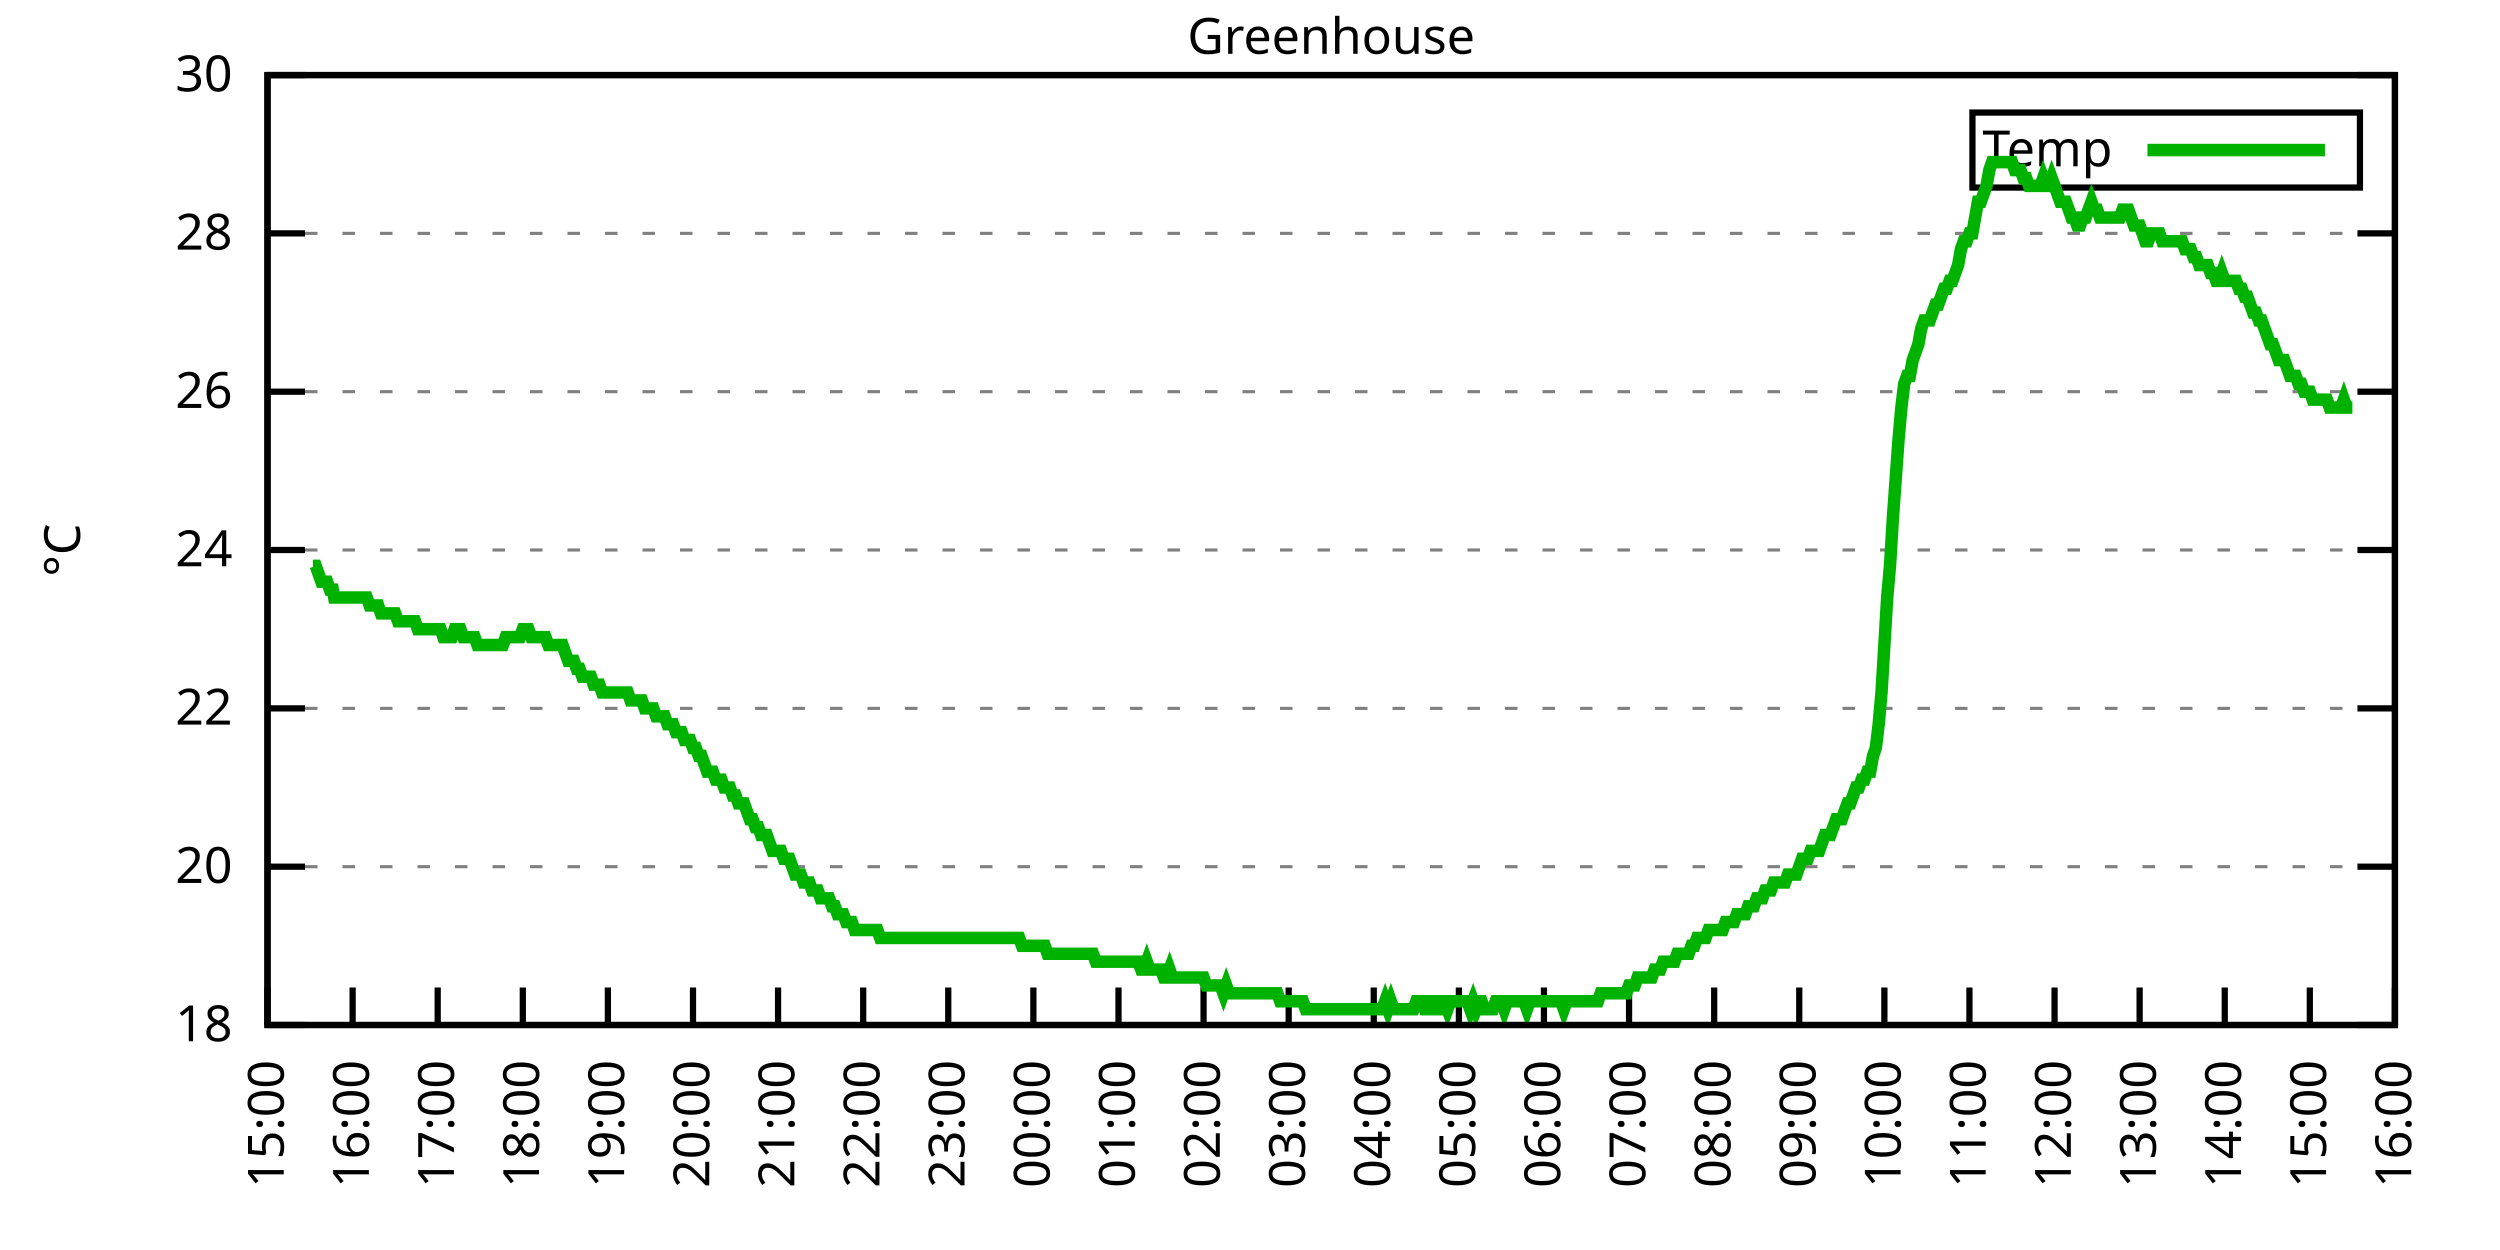
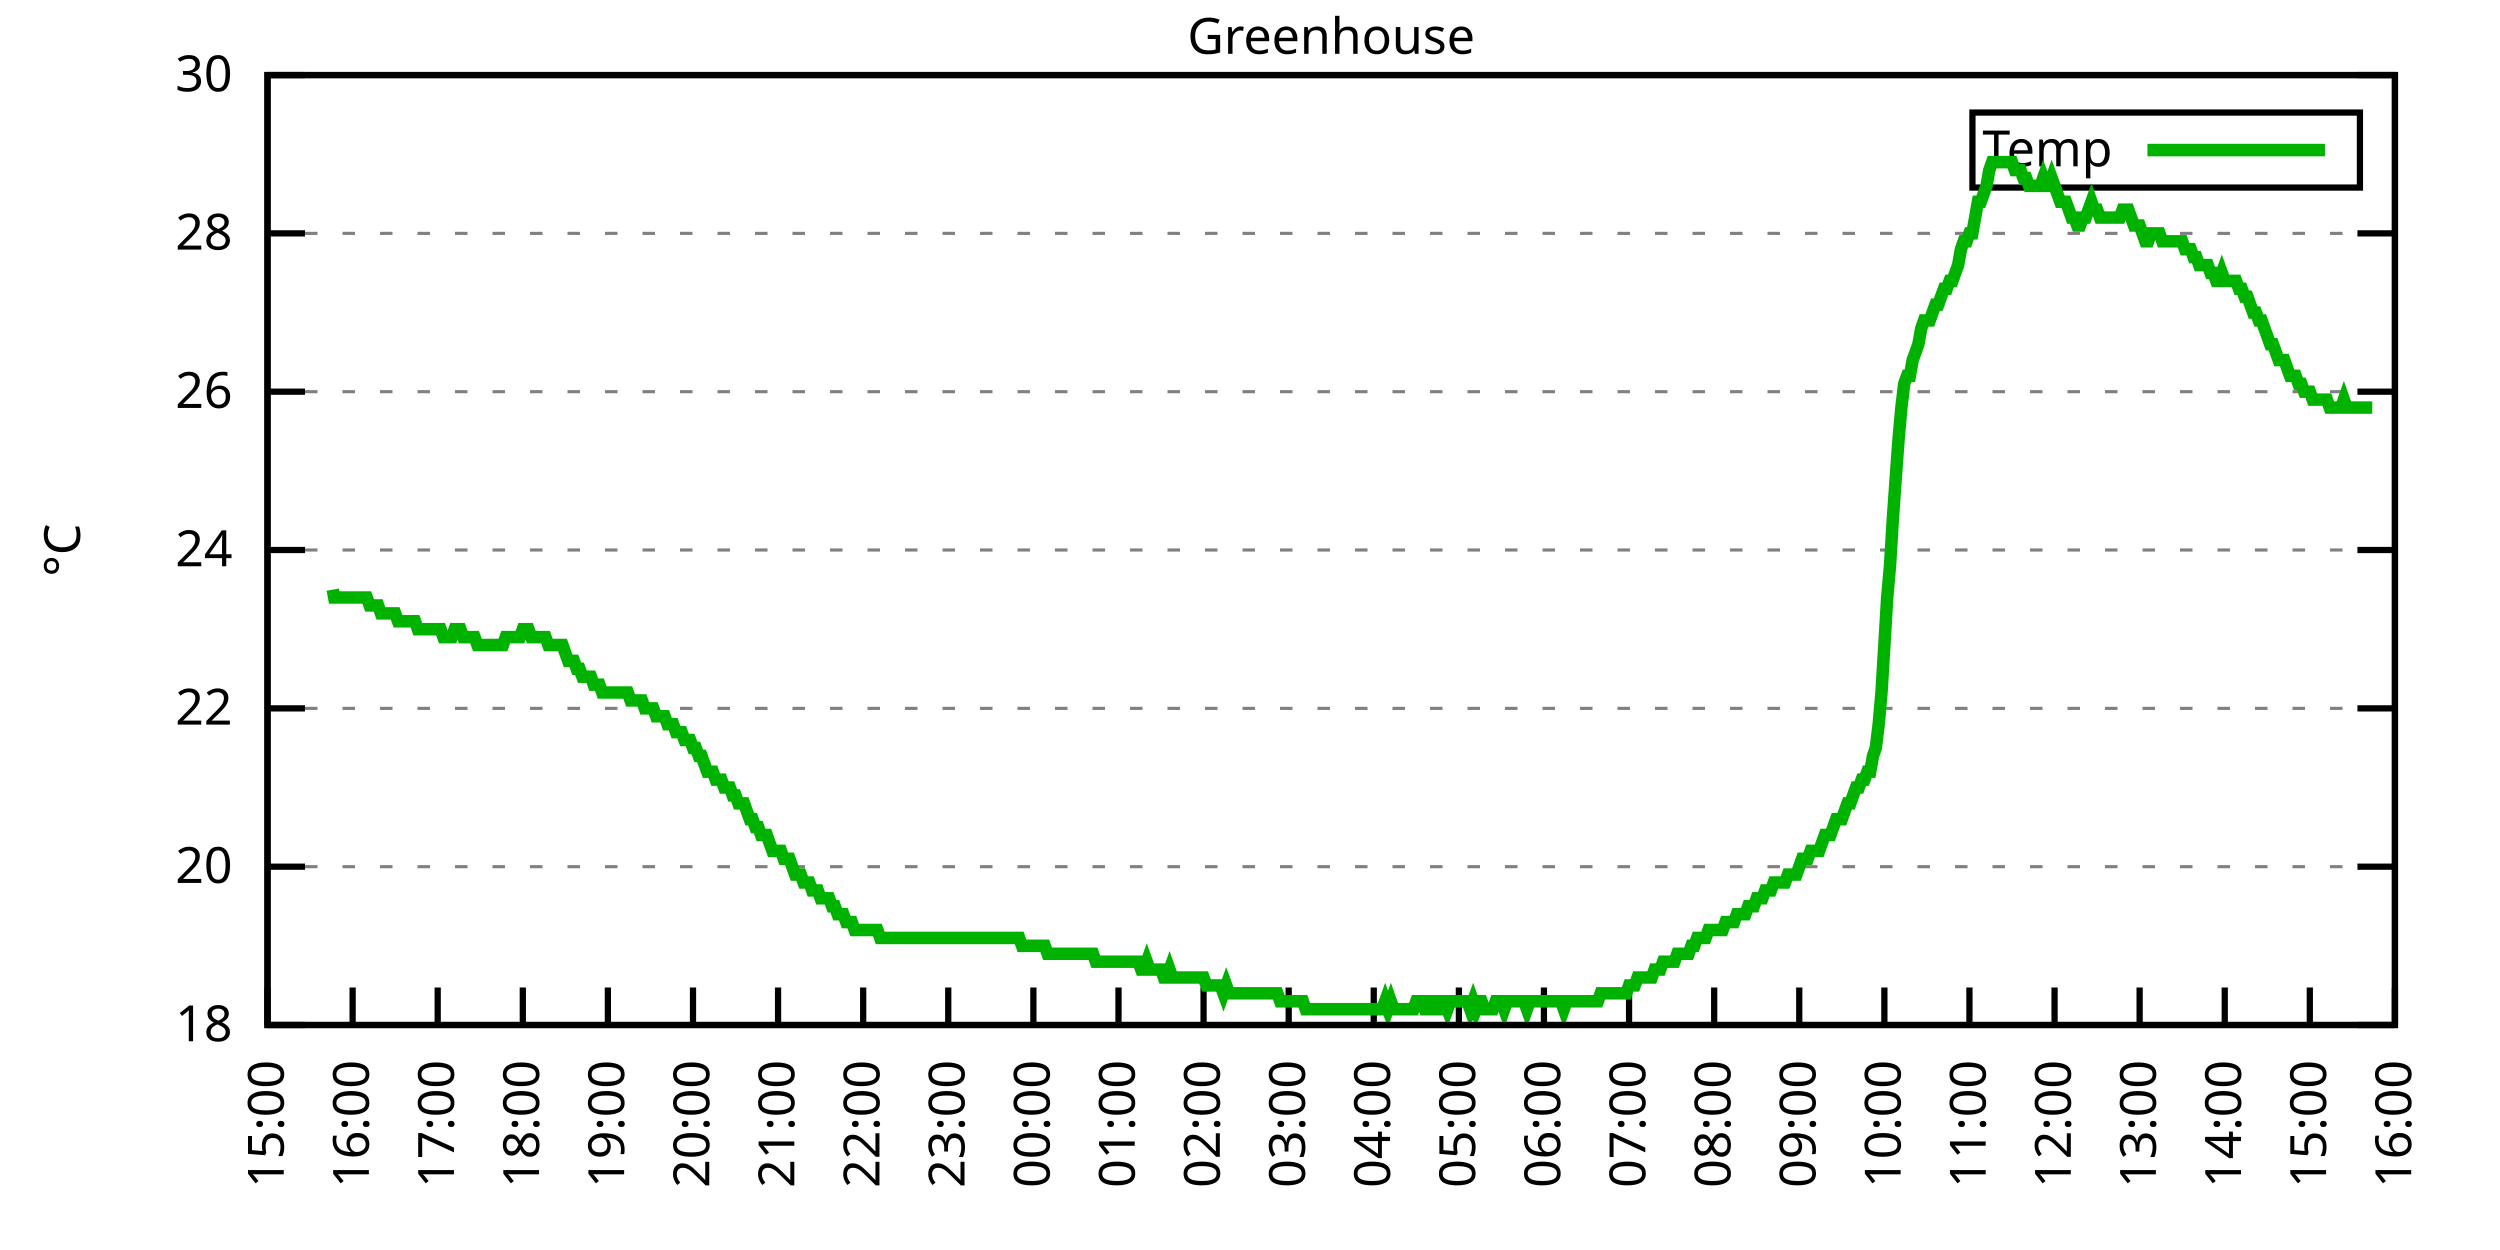
<svg xmlns="http://www.w3.org/2000/svg" xmlns:xlink="http://www.w3.org/1999/xlink" width="400" height="200" viewBox="0 0 400 200">
  <g id="gnuplot_canvas">
    <rect x="0" y="0" width="400" height="200" fill="none" />
    <defs>
      <circle id="gpDot" r="0.5" stroke-width="0.5" stroke="currentColor" />
      <path id="gpPt0" stroke-width="0.333" stroke="currentColor" d="M-1,0 h2 M0,-1 v2" />
      <path id="gpPt1" stroke-width="0.333" stroke="currentColor" d="M-1,-1 L1,1 M1,-1 L-1,1" />
      <path id="gpPt2" stroke-width="0.333" stroke="currentColor" d="M-1,0 L1,0 M0,-1 L0,1 M-1,-1 L1,1 M-1,1 L1,-1" />
      <rect id="gpPt3" stroke-width="0.333" stroke="currentColor" x="-1" y="-1" width="2" height="2" />
      <rect id="gpPt4" stroke-width="0.333" stroke="currentColor" fill="currentColor" x="-1" y="-1" width="2" height="2" />
      <circle id="gpPt5" stroke-width="0.333" stroke="currentColor" cx="0" cy="0" r="1" />
      <use xlink:href="#gpPt5" id="gpPt6" fill="currentColor" stroke="none" />
      <path id="gpPt7" stroke-width="0.333" stroke="currentColor" d="M0,-1.33 L-1.33,0.67 L1.33,0.67 z" />
      <use xlink:href="#gpPt7" id="gpPt8" fill="currentColor" stroke="none" />
      <use xlink:href="#gpPt7" id="gpPt9" stroke="currentColor" transform="rotate(180)" />
      <use xlink:href="#gpPt9" id="gpPt10" fill="currentColor" stroke="none" />
      <use xlink:href="#gpPt3" id="gpPt11" stroke="currentColor" transform="rotate(45)" />
      <use xlink:href="#gpPt11" id="gpPt12" fill="currentColor" stroke="none" />
      <path id="gpPt13" stroke-width="0.333" stroke="currentColor" d="M0,1.330 L1.265,0.411 L0.782,-1.067 L-0.782,-1.076 L-1.265,0.411 z" />
      <use xlink:href="#gpPt13" id="gpPt14" fill="currentColor" stroke="none" />
      <filter id="textbox" filterUnits="objectBoundingBox" x="0" y="0" height="1" width="1">
        <feFlood flood-color="white" flood-opacity="1" result="bgnd" />
        <feComposite in="SourceGraphic" in2="bgnd" operator="atop" />
      </filter>
      <filter id="greybox" filterUnits="objectBoundingBox" x="0" y="0" height="1" width="1">
        <feFlood flood-color="lightgrey" flood-opacity="1" result="grey" />
        <feComposite in="SourceGraphic" in2="grey" operator="atop" />
      </filter>
    </defs>
    <g fill="none" color="white" stroke="currentColor" stroke-width="1.00" stroke-linecap="butt" stroke-linejoin="miter">
</g>
    <g fill="none" color="black" stroke="currentColor" stroke-width="1.00" stroke-linecap="butt" stroke-linejoin="miter">
      <g stroke="none" shape-rendering="crispEdges">
        <polygon fill="rgb(255, 255, 255)" points="42.80,164.00 383.18,164.00 383.18,12.02 42.80,12.02 " />
      </g>
    </g>
    <g fill="none" color="black" stroke="currentColor" stroke-width="1.00" stroke-linecap="butt" stroke-linejoin="miter">
</g>
    <g fill="none" color="black" stroke="black" stroke-width="0.50" stroke-linecap="butt" stroke-linejoin="miter">
</g>
    <g fill="none" color="gray" stroke="currentColor" stroke-width="0.50" stroke-linecap="butt" stroke-linejoin="miter">
      <path stroke="gray" stroke-dasharray="2,4" class="gridline" d="M42.80,164.00 L383.19,164.00  " />
    </g>
    <g fill="none" color="gray" stroke="gray" stroke-width="1.00" stroke-linecap="butt" stroke-linejoin="miter">
</g>
    <g fill="none" color="black" stroke="currentColor" stroke-width="1.00" stroke-linecap="butt" stroke-linejoin="miter">
      <path stroke="black" d="M42.80,164.00 L48.80,164.00 M383.19,164.00 L377.19,164.00  " />
      <g transform="translate(37.20,166.60)" stroke="none" fill="black" font-family="Sans" font-size="8.00" text-anchor="end">
        <text>
          <tspan font-family="Sans"> 18</tspan>
        </text>
      </g>
    </g>
    <g fill="none" color="black" stroke="currentColor" stroke-width="1.00" stroke-linecap="butt" stroke-linejoin="miter">
</g>
    <g fill="none" color="black" stroke="black" stroke-width="0.50" stroke-linecap="butt" stroke-linejoin="miter">
</g>
    <g fill="none" color="gray" stroke="currentColor" stroke-width="0.50" stroke-linecap="butt" stroke-linejoin="miter">
      <path stroke="gray" stroke-dasharray="2,4" class="gridline" d="M42.80,138.67 L383.19,138.67  " />
    </g>
    <g fill="none" color="gray" stroke="gray" stroke-width="1.00" stroke-linecap="butt" stroke-linejoin="miter">
</g>
    <g fill="none" color="black" stroke="currentColor" stroke-width="1.00" stroke-linecap="butt" stroke-linejoin="miter">
      <path stroke="black" d="M42.80,138.67 L48.80,138.67 M383.19,138.67 L377.19,138.67  " />
      <g transform="translate(37.20,141.27)" stroke="none" fill="black" font-family="Sans" font-size="8.00" text-anchor="end">
        <text>
          <tspan font-family="Sans"> 20</tspan>
        </text>
      </g>
    </g>
    <g fill="none" color="black" stroke="currentColor" stroke-width="1.00" stroke-linecap="butt" stroke-linejoin="miter">
</g>
    <g fill="none" color="black" stroke="black" stroke-width="0.50" stroke-linecap="butt" stroke-linejoin="miter">
</g>
    <g fill="none" color="gray" stroke="currentColor" stroke-width="0.50" stroke-linecap="butt" stroke-linejoin="miter">
      <path stroke="gray" stroke-dasharray="2,4" class="gridline" d="M42.80,113.34 L383.19,113.34  " />
    </g>
    <g fill="none" color="gray" stroke="gray" stroke-width="1.00" stroke-linecap="butt" stroke-linejoin="miter">
</g>
    <g fill="none" color="black" stroke="currentColor" stroke-width="1.00" stroke-linecap="butt" stroke-linejoin="miter">
      <path stroke="black" d="M42.80,113.34 L48.80,113.34 M383.19,113.34 L377.19,113.34  " />
      <g transform="translate(37.20,115.94)" stroke="none" fill="black" font-family="Sans" font-size="8.00" text-anchor="end">
        <text>
          <tspan font-family="Sans"> 22</tspan>
        </text>
      </g>
    </g>
    <g fill="none" color="black" stroke="currentColor" stroke-width="1.00" stroke-linecap="butt" stroke-linejoin="miter">
</g>
    <g fill="none" color="black" stroke="black" stroke-width="0.50" stroke-linecap="butt" stroke-linejoin="miter">
</g>
    <g fill="none" color="gray" stroke="currentColor" stroke-width="0.50" stroke-linecap="butt" stroke-linejoin="miter">
      <path stroke="gray" stroke-dasharray="2,4" class="gridline" d="M42.80,88.00 L383.19,88.00  " />
    </g>
    <g fill="none" color="gray" stroke="gray" stroke-width="1.00" stroke-linecap="butt" stroke-linejoin="miter">
</g>
    <g fill="none" color="black" stroke="currentColor" stroke-width="1.00" stroke-linecap="butt" stroke-linejoin="miter">
      <path stroke="black" d="M42.80,88.00 L48.80,88.00 M383.19,88.00 L377.19,88.00  " />
      <g transform="translate(37.20,90.60)" stroke="none" fill="black" font-family="Sans" font-size="8.00" text-anchor="end">
        <text>
          <tspan font-family="Sans"> 24</tspan>
        </text>
      </g>
    </g>
    <g fill="none" color="black" stroke="currentColor" stroke-width="1.00" stroke-linecap="butt" stroke-linejoin="miter">
</g>
    <g fill="none" color="black" stroke="black" stroke-width="0.50" stroke-linecap="butt" stroke-linejoin="miter">
</g>
    <g fill="none" color="gray" stroke="currentColor" stroke-width="0.50" stroke-linecap="butt" stroke-linejoin="miter">
      <path stroke="gray" stroke-dasharray="2,4" class="gridline" d="M42.80,62.67 L383.19,62.67  " />
    </g>
    <g fill="none" color="gray" stroke="gray" stroke-width="1.00" stroke-linecap="butt" stroke-linejoin="miter">
</g>
    <g fill="none" color="black" stroke="currentColor" stroke-width="1.00" stroke-linecap="butt" stroke-linejoin="miter">
      <path stroke="black" d="M42.80,62.67 L48.80,62.67 M383.19,62.67 L377.19,62.67  " />
      <g transform="translate(37.20,65.27)" stroke="none" fill="black" font-family="Sans" font-size="8.00" text-anchor="end">
        <text>
          <tspan font-family="Sans"> 26</tspan>
        </text>
      </g>
    </g>
    <g fill="none" color="black" stroke="currentColor" stroke-width="1.00" stroke-linecap="butt" stroke-linejoin="miter">
</g>
    <g fill="none" color="black" stroke="black" stroke-width="0.50" stroke-linecap="butt" stroke-linejoin="miter">
</g>
    <g fill="none" color="gray" stroke="currentColor" stroke-width="0.50" stroke-linecap="butt" stroke-linejoin="miter">
      <path stroke="gray" stroke-dasharray="2,4" class="gridline" d="M42.80,37.34 L383.19,37.34  " />
    </g>
    <g fill="none" color="gray" stroke="gray" stroke-width="1.00" stroke-linecap="butt" stroke-linejoin="miter">
</g>
    <g fill="none" color="black" stroke="currentColor" stroke-width="1.00" stroke-linecap="butt" stroke-linejoin="miter">
      <path stroke="black" d="M42.80,37.34 L48.80,37.34 M383.19,37.34 L377.19,37.34  " />
      <g transform="translate(37.20,39.94)" stroke="none" fill="black" font-family="Sans" font-size="8.00" text-anchor="end">
        <text>
          <tspan font-family="Sans"> 28</tspan>
        </text>
      </g>
    </g>
    <g fill="none" color="black" stroke="currentColor" stroke-width="1.00" stroke-linecap="butt" stroke-linejoin="miter">
</g>
    <g fill="none" color="black" stroke="black" stroke-width="0.50" stroke-linecap="butt" stroke-linejoin="miter">
</g>
    <g fill="none" color="gray" stroke="currentColor" stroke-width="0.50" stroke-linecap="butt" stroke-linejoin="miter">
      <path stroke="gray" stroke-dasharray="2,4" class="gridline" d="M42.80,12.01 L383.19,12.01  " />
    </g>
    <g fill="none" color="gray" stroke="gray" stroke-width="1.00" stroke-linecap="butt" stroke-linejoin="miter">
</g>
    <g fill="none" color="black" stroke="currentColor" stroke-width="1.00" stroke-linecap="butt" stroke-linejoin="miter">
      <path stroke="black" d="M42.80,12.01 L48.80,12.01 M383.19,12.01 L377.19,12.01  " />
      <g transform="translate(37.20,14.61)" stroke="none" fill="black" font-family="Sans" font-size="8.00" text-anchor="end">
        <text>
          <tspan font-family="Sans"> 30</tspan>
        </text>
      </g>
    </g>
    <g fill="none" color="black" stroke="currentColor" stroke-width="1.00" stroke-linecap="butt" stroke-linejoin="miter">
      <path stroke="black" d="M42.80,164.00 L42.80,158.00  " />
      <g transform="translate(45.40,169.60) rotate(270.00)" stroke="none" fill="black" font-family="Sans" font-size="8.00" text-anchor="end">
        <text>
          <tspan font-family="Sans">15:00</tspan>
        </text>
      </g>
    </g>
    <g fill="none" color="black" stroke="currentColor" stroke-width="1.00" stroke-linecap="butt" stroke-linejoin="miter">
      <path stroke="black" d="M56.42,164.00 L56.42,158.00  " />
      <g transform="translate(59.02,169.60) rotate(270.00)" stroke="none" fill="black" font-family="Sans" font-size="8.00" text-anchor="end">
        <text>
          <tspan font-family="Sans">16:00</tspan>
        </text>
      </g>
    </g>
    <g fill="none" color="black" stroke="currentColor" stroke-width="1.00" stroke-linecap="butt" stroke-linejoin="miter">
      <path stroke="black" d="M70.03,164.00 L70.03,158.00  " />
      <g transform="translate(72.63,169.60) rotate(270.00)" stroke="none" fill="black" font-family="Sans" font-size="8.00" text-anchor="end">
        <text>
          <tspan font-family="Sans">17:00</tspan>
        </text>
      </g>
    </g>
    <g fill="none" color="black" stroke="currentColor" stroke-width="1.00" stroke-linecap="butt" stroke-linejoin="miter">
      <path stroke="black" d="M83.65,164.00 L83.65,158.00  " />
      <g transform="translate(86.25,169.60) rotate(270.00)" stroke="none" fill="black" font-family="Sans" font-size="8.00" text-anchor="end">
        <text>
          <tspan font-family="Sans">18:00</tspan>
        </text>
      </g>
    </g>
    <g fill="none" color="black" stroke="currentColor" stroke-width="1.00" stroke-linecap="butt" stroke-linejoin="miter">
      <path stroke="black" d="M97.26,164.00 L97.26,158.00  " />
      <g transform="translate(99.86,169.60) rotate(270.00)" stroke="none" fill="black" font-family="Sans" font-size="8.00" text-anchor="end">
        <text>
          <tspan font-family="Sans">19:00</tspan>
        </text>
      </g>
    </g>
    <g fill="none" color="black" stroke="currentColor" stroke-width="1.00" stroke-linecap="butt" stroke-linejoin="miter">
      <path stroke="black" d="M110.88,164.00 L110.88,158.00  " />
      <g transform="translate(113.48,169.60) rotate(270.00)" stroke="none" fill="black" font-family="Sans" font-size="8.00" text-anchor="end">
        <text>
          <tspan font-family="Sans">20:00</tspan>
        </text>
      </g>
    </g>
    <g fill="none" color="black" stroke="currentColor" stroke-width="1.00" stroke-linecap="butt" stroke-linejoin="miter">
      <path stroke="black" d="M124.49,164.00 L124.49,158.00  " />
      <g transform="translate(127.09,169.60) rotate(270.00)" stroke="none" fill="black" font-family="Sans" font-size="8.00" text-anchor="end">
        <text>
          <tspan font-family="Sans">21:00</tspan>
        </text>
      </g>
    </g>
    <g fill="none" color="black" stroke="currentColor" stroke-width="1.00" stroke-linecap="butt" stroke-linejoin="miter">
      <path stroke="black" d="M138.11,164.00 L138.11,158.00  " />
      <g transform="translate(140.71,169.60) rotate(270.00)" stroke="none" fill="black" font-family="Sans" font-size="8.00" text-anchor="end">
        <text>
          <tspan font-family="Sans">22:00</tspan>
        </text>
      </g>
    </g>
    <g fill="none" color="black" stroke="currentColor" stroke-width="1.00" stroke-linecap="butt" stroke-linejoin="miter">
      <path stroke="black" d="M151.72,164.00 L151.72,158.00  " />
      <g transform="translate(154.32,169.60) rotate(270.00)" stroke="none" fill="black" font-family="Sans" font-size="8.00" text-anchor="end">
        <text>
          <tspan font-family="Sans">23:00</tspan>
        </text>
      </g>
    </g>
    <g fill="none" color="black" stroke="currentColor" stroke-width="1.00" stroke-linecap="butt" stroke-linejoin="miter">
      <path stroke="black" d="M165.34,164.00 L165.34,158.00  " />
      <g transform="translate(167.94,169.60) rotate(270.00)" stroke="none" fill="black" font-family="Sans" font-size="8.00" text-anchor="end">
        <text>
          <tspan font-family="Sans">00:00</tspan>
        </text>
      </g>
    </g>
    <g fill="none" color="black" stroke="currentColor" stroke-width="1.00" stroke-linecap="butt" stroke-linejoin="miter">
      <path stroke="black" d="M178.96,164.00 L178.96,158.00  " />
      <g transform="translate(181.56,169.60) rotate(270.00)" stroke="none" fill="black" font-family="Sans" font-size="8.00" text-anchor="end">
        <text>
          <tspan font-family="Sans">01:00</tspan>
        </text>
      </g>
    </g>
    <g fill="none" color="black" stroke="currentColor" stroke-width="1.00" stroke-linecap="butt" stroke-linejoin="miter">
      <path stroke="black" d="M192.57,164.00 L192.57,158.00  " />
      <g transform="translate(195.17,169.60) rotate(270.00)" stroke="none" fill="black" font-family="Sans" font-size="8.00" text-anchor="end">
        <text>
          <tspan font-family="Sans">02:00</tspan>
        </text>
      </g>
    </g>
    <g fill="none" color="black" stroke="currentColor" stroke-width="1.00" stroke-linecap="butt" stroke-linejoin="miter">
      <path stroke="black" d="M206.19,164.00 L206.19,158.00  " />
      <g transform="translate(208.79,169.60) rotate(270.00)" stroke="none" fill="black" font-family="Sans" font-size="8.00" text-anchor="end">
        <text>
          <tspan font-family="Sans">03:00</tspan>
        </text>
      </g>
    </g>
    <g fill="none" color="black" stroke="currentColor" stroke-width="1.00" stroke-linecap="butt" stroke-linejoin="miter">
      <path stroke="black" d="M219.80,164.00 L219.80,158.00  " />
      <g transform="translate(222.40,169.60) rotate(270.00)" stroke="none" fill="black" font-family="Sans" font-size="8.00" text-anchor="end">
        <text>
          <tspan font-family="Sans">04:00</tspan>
        </text>
      </g>
    </g>
    <g fill="none" color="black" stroke="currentColor" stroke-width="1.00" stroke-linecap="butt" stroke-linejoin="miter">
      <path stroke="black" d="M233.42,164.00 L233.42,158.00  " />
      <g transform="translate(236.02,169.60) rotate(270.00)" stroke="none" fill="black" font-family="Sans" font-size="8.00" text-anchor="end">
        <text>
          <tspan font-family="Sans">05:00</tspan>
        </text>
      </g>
    </g>
    <g fill="none" color="black" stroke="currentColor" stroke-width="1.00" stroke-linecap="butt" stroke-linejoin="miter">
      <path stroke="black" d="M247.03,164.00 L247.03,158.00  " />
      <g transform="translate(249.63,169.60) rotate(270.00)" stroke="none" fill="black" font-family="Sans" font-size="8.00" text-anchor="end">
        <text>
          <tspan font-family="Sans">06:00</tspan>
        </text>
      </g>
    </g>
    <g fill="none" color="black" stroke="currentColor" stroke-width="1.00" stroke-linecap="butt" stroke-linejoin="miter">
      <path stroke="black" d="M260.65,164.00 L260.65,158.00  " />
      <g transform="translate(263.25,169.60) rotate(270.00)" stroke="none" fill="black" font-family="Sans" font-size="8.00" text-anchor="end">
        <text>
          <tspan font-family="Sans">07:00</tspan>
        </text>
      </g>
    </g>
    <g fill="none" color="black" stroke="currentColor" stroke-width="1.00" stroke-linecap="butt" stroke-linejoin="miter">
      <path stroke="black" d="M274.27,164.00 L274.27,158.00  " />
      <g transform="translate(276.87,169.60) rotate(270.00)" stroke="none" fill="black" font-family="Sans" font-size="8.00" text-anchor="end">
        <text>
          <tspan font-family="Sans">08:00</tspan>
        </text>
      </g>
    </g>
    <g fill="none" color="black" stroke="currentColor" stroke-width="1.00" stroke-linecap="butt" stroke-linejoin="miter">
      <path stroke="black" d="M287.88,164.00 L287.88,158.00  " />
      <g transform="translate(290.48,169.60) rotate(270.00)" stroke="none" fill="black" font-family="Sans" font-size="8.00" text-anchor="end">
        <text>
          <tspan font-family="Sans">09:00</tspan>
        </text>
      </g>
    </g>
    <g fill="none" color="black" stroke="currentColor" stroke-width="1.00" stroke-linecap="butt" stroke-linejoin="miter">
      <path stroke="black" d="M301.50,164.00 L301.50,158.00  " />
      <g transform="translate(304.10,169.60) rotate(270.00)" stroke="none" fill="black" font-family="Sans" font-size="8.00" text-anchor="end">
        <text>
          <tspan font-family="Sans">10:00</tspan>
        </text>
      </g>
    </g>
    <g fill="none" color="black" stroke="currentColor" stroke-width="1.00" stroke-linecap="butt" stroke-linejoin="miter">
      <path stroke="black" d="M315.11,164.00 L315.11,158.00  " />
      <g transform="translate(317.71,169.60) rotate(270.00)" stroke="none" fill="black" font-family="Sans" font-size="8.00" text-anchor="end">
        <text>
          <tspan font-family="Sans">11:00</tspan>
        </text>
      </g>
    </g>
    <g fill="none" color="black" stroke="currentColor" stroke-width="1.00" stroke-linecap="butt" stroke-linejoin="miter">
      <path stroke="black" d="M328.73,164.00 L328.73,158.00  " />
      <g transform="translate(331.33,169.60) rotate(270.00)" stroke="none" fill="black" font-family="Sans" font-size="8.00" text-anchor="end">
        <text>
          <tspan font-family="Sans">12:00</tspan>
        </text>
      </g>
    </g>
    <g fill="none" color="black" stroke="currentColor" stroke-width="1.00" stroke-linecap="butt" stroke-linejoin="miter">
      <path stroke="black" d="M342.34,164.00 L342.34,158.00  " />
      <g transform="translate(344.94,169.60) rotate(270.00)" stroke="none" fill="black" font-family="Sans" font-size="8.00" text-anchor="end">
        <text>
          <tspan font-family="Sans">13:00</tspan>
        </text>
      </g>
    </g>
    <g fill="none" color="black" stroke="currentColor" stroke-width="1.00" stroke-linecap="butt" stroke-linejoin="miter">
      <path stroke="black" d="M355.96,164.00 L355.96,158.00  " />
      <g transform="translate(358.56,169.60) rotate(270.00)" stroke="none" fill="black" font-family="Sans" font-size="8.00" text-anchor="end">
        <text>
          <tspan font-family="Sans">14:00</tspan>
        </text>
      </g>
    </g>
    <g fill="none" color="black" stroke="currentColor" stroke-width="1.00" stroke-linecap="butt" stroke-linejoin="miter">
      <path stroke="black" d="M369.57,164.00 L369.57,158.00  " />
      <g transform="translate(372.17,169.60) rotate(270.00)" stroke="none" fill="black" font-family="Sans" font-size="8.00" text-anchor="end">
        <text>
          <tspan font-family="Sans">15:00</tspan>
        </text>
      </g>
    </g>
    <g fill="none" color="black" stroke="currentColor" stroke-width="1.00" stroke-linecap="butt" stroke-linejoin="miter">
      <path stroke="black" d="M383.19,164.00 L383.19,158.00  " />
      <g transform="translate(385.79,169.60) rotate(270.00)" stroke="none" fill="black" font-family="Sans" font-size="8.00" text-anchor="end">
        <text>
          <tspan font-family="Sans">16:00</tspan>
        </text>
      </g>
    </g>
    <g fill="none" color="black" stroke="currentColor" stroke-width="1.00" stroke-linecap="butt" stroke-linejoin="miter">
</g>
    <g fill="none" color="black" stroke="currentColor" stroke-width="1.00" stroke-linecap="butt" stroke-linejoin="miter">
      <path stroke="black" d="M42.80,12.01 L42.80,164.00 L383.19,164.00 L383.19,12.01 L42.80,12.01 Z  " />
    </g>
    <g fill="none" color="black" stroke="currentColor" stroke-width="1.00" stroke-linecap="butt" stroke-linejoin="miter">
</g>
    <g fill="none" color="black" stroke="currentColor" stroke-width="1.00" stroke-linecap="butt" stroke-linejoin="miter">
      <path stroke="black" d="M315.59,30.01 L315.59,18.01 L377.59,18.01 L377.59,30.01 L315.59,30.01 Z  " />
    </g>
    <g id="Greenhouse_plot_1">
      <g fill="none" color="white" stroke="black" stroke-width="2.00" stroke-linecap="butt" stroke-linejoin="miter">
</g>
      <g fill="none" color="black" stroke="currentColor" stroke-width="2.00" stroke-linecap="butt" stroke-linejoin="miter">
        <g transform="translate(337.99,26.61)" stroke="none" fill="black" font-family="Sans" font-size="8.00" text-anchor="end">
          <text>
            <tspan font-family="Sans">Temp</tspan>
          </text>
        </g>
      </g>
      <g fill="none" color="black" stroke="currentColor" stroke-width="2.00" stroke-linecap="butt" stroke-linejoin="miter">
-         <path stroke="rgb(  0, 178,   0)" d="M343.59,24.01 L371.99,24.01 M50.06,90.54 L50.52,90.54 L50.97,91.80 L51.42,93.07 L51.88,93.07 L52.33,93.07   L52.78,94.34 L53.24,94.34 L53.47,95.60 L54.15,95.60 L54.60,95.60 L55.05,95.60 L55.51,95.60 L55.96,95.60   L56.42,95.60 L56.87,95.60 L57.32,95.60 L57.78,95.60 L58.23,95.60 L58.68,95.60 L59.14,96.87 L59.59,96.87   L60.05,96.87 L60.50,96.87 L60.95,98.14 L61.41,98.14 L61.86,98.14 L62.32,98.14 L62.77,98.14 L63.22,98.14   L63.68,99.40 L64.13,99.40 L64.58,99.40 L65.04,99.40 L65.49,99.40 L65.95,99.40 L66.40,99.40 L66.85,100.67   L67.31,100.67 L67.76,100.67 L68.22,100.67 L68.67,100.67 L69.12,100.67 L69.58,100.67 L70.03,100.67 L70.49,100.67   L70.94,101.94 L71.39,101.94 L71.85,101.94 L72.30,101.94 L72.75,100.67 L73.21,100.67 L73.66,100.67 L74.12,101.94   L74.57,101.94 L75.02,101.94 L75.48,101.94 L75.93,101.94 L76.39,103.20 L76.84,103.20 L77.29,103.20 L77.75,103.20   L78.20,103.20 L78.65,103.20 L79.11,103.20 L79.56,103.20 L80.02,103.20 L80.47,103.20 L80.92,101.94 L81.38,101.94   L81.83,101.94 L82.29,101.94 L82.74,101.94 L83.19,101.94 L83.65,100.67 L84.10,100.67 L84.55,100.67 L85.01,101.94   L85.46,101.94 L85.92,101.94 L86.37,101.94 L86.82,101.94 L87.28,101.94 L87.73,103.20 L88.19,103.20 L88.64,103.20   L89.09,103.20 L89.55,103.20 L90.00,103.20 L90.45,104.47 L90.91,105.74 L91.36,105.74 L91.82,105.74 L92.27,107.00   L92.72,107.00 L93.18,108.27 L93.63,108.27 L94.09,108.27 L94.54,108.27 L94.99,109.54 L95.45,109.54 L95.90,109.54   L96.35,110.80 L96.81,110.80 L97.26,110.80 L97.72,110.80 L98.17,110.80 L98.62,110.80 L99.08,110.80 L99.53,110.80   L99.99,110.80 L100.44,110.80 L100.89,112.07 L101.35,112.07 L101.80,112.07 L102.25,112.07 L102.71,112.07 L103.16,113.34   L103.62,113.34 L104.07,113.34 L104.52,113.34 L104.98,114.60 L105.43,114.60 L105.89,114.60 L106.34,114.60 L106.79,115.87   L107.25,115.87 L107.70,115.87 L108.15,117.14 L108.61,117.14 L109.06,117.14 L109.52,118.40 L109.97,118.40 L110.42,118.40   L110.88,119.67 L111.33,119.67 L111.79,120.94 L112.24,120.94 L112.69,122.20 L113.15,123.47 L113.60,123.47 L114.05,123.47   L114.51,124.74 L114.96,124.74 L115.42,124.74 L115.87,126.00 L116.32,126.00 L116.78,126.00 L117.23,127.27 L117.69,127.27   L118.14,128.54 L118.59,128.54 L119.05,128.54 L119.50,129.80 L119.96,131.07 L120.41,131.07 L120.86,132.34 L121.32,132.34   L121.77,133.60 L122.22,133.60 L122.68,133.60 L123.13,134.87 L123.59,136.14 L124.04,136.14 L124.49,136.14 L124.95,136.14   L125.40,137.40 L125.86,137.40 L126.31,137.40 L126.76,138.67 L127.22,139.93 L127.67,139.93 L128.12,139.93 L128.58,141.20   L129.03,141.20 L129.49,141.20 L129.94,142.47 L130.39,142.47 L130.85,142.47 L131.30,143.73 L131.76,143.73 L132.21,143.73   L132.66,143.73 L133.12,145.00 L133.57,145.00 L134.02,146.27 L134.48,146.27 L134.93,146.27 L135.39,147.53 L135.84,147.53   L136.29,147.53 L136.75,148.80 L137.20,148.80 L137.66,148.80 L138.11,148.80 L138.56,148.80 L139.02,148.80 L139.47,148.80   L139.92,148.80 L140.38,148.80 L140.83,150.07 L141.29,150.07 L141.74,150.07 L142.19,150.07 L142.65,150.07 L143.10,150.07   L143.56,150.07 L144.01,150.07 L144.46,150.07 L144.92,150.07 L145.37,150.07 L145.82,150.07 L146.28,150.07 L146.73,150.07   L147.19,150.07 L147.64,150.07 L148.09,150.07 L148.55,150.07 L149.00,150.07 L149.46,150.07 L149.91,150.07 L150.36,150.07   L150.82,150.07 L151.27,150.07 L151.72,150.07 L152.18,150.07 L152.63,150.07 L153.09,150.07 L153.54,150.07 L153.99,150.07   L154.45,150.07 L154.90,150.07 L155.36,150.07 L155.81,150.07 L156.26,150.07 L156.72,150.07 L157.17,150.07 L157.62,150.07   L158.08,150.07 L158.53,150.07 L158.99,150.07 L159.44,150.07 L159.89,150.07 L160.35,150.07 L160.80,150.07 L161.26,150.07   L161.71,150.07 L162.16,150.07 L162.62,150.07 L163.07,150.07 L163.52,151.33 L163.98,151.33 L164.43,151.33 L164.89,151.33   L165.34,151.33 L165.79,151.33 L166.25,151.33 L166.70,151.33 L167.16,151.33 L167.61,152.60 L168.06,152.60 L168.52,152.60   L168.97,152.60 L169.43,152.60 L169.88,152.60 L170.33,152.60 L170.79,152.60 L171.24,152.60 L171.69,152.60 L172.15,152.60   L172.60,152.60 L173.06,152.60 L173.51,152.60 L173.96,152.60 L174.42,152.60 L174.87,152.60 L175.33,153.87 L175.78,153.87   L176.23,153.87 L176.69,153.87 L177.14,153.87 L177.59,153.87 L178.05,153.87 L178.50,153.87 L178.96,153.87 L179.41,153.87   L179.86,153.87 L180.32,153.87 L180.77,153.87 L181.23,153.87 L181.68,153.87 L182.13,153.87 L182.59,155.13 L183.04,155.13   L183.49,153.87 L183.95,155.13 L184.40,155.13 L184.86,155.13 L185.31,155.13 L185.76,155.13 L186.22,156.40 L186.67,156.40   L187.13,155.13 L187.58,156.40 L188.03,156.40 L188.49,156.40 L188.94,156.40 L189.39,156.40 L189.85,156.40 L190.30,156.40   L190.76,156.40 L191.21,156.40 L191.66,156.40 L192.12,156.40 L192.57,156.40 L193.03,157.67 L193.48,157.67 L193.93,157.67   L194.39,157.67 L194.84,157.67 L195.29,157.67 L195.75,158.93 L196.20,157.67 L196.66,158.93 L197.11,158.93 L197.56,158.93   L198.02,158.93 L198.47,158.93 L198.93,158.93 L199.38,158.93 L199.83,158.93 L200.29,158.93 L200.74,158.93 L201.19,158.93   L201.65,158.93 L202.10,158.93 L202.56,158.93 L203.01,158.93 L203.46,158.93 L203.92,158.93 L204.37,158.93 L204.83,160.20   L205.28,160.20 L205.73,160.20 L206.19,160.20 L206.64,160.20 L207.09,160.20 L207.55,160.20 L208.00,160.20 L208.46,160.20   L208.91,161.47 L209.36,161.47 L209.82,161.47 L210.27,161.47 L210.73,161.47 L211.18,161.47 L211.63,161.47 L212.09,161.47   L212.54,161.47 L213.00,161.47 L213.45,161.47 L213.90,161.47 L214.36,161.47 L214.81,161.47 L215.26,161.47 L215.72,161.47   L216.17,161.47 L216.63,161.47 L217.08,161.47 L217.53,161.47 L217.99,161.47 L218.44,161.47 L218.90,161.47 L219.35,161.47   L219.80,161.47 L220.26,161.47 L220.71,161.47 L221.16,161.47 L221.62,160.20 L222.07,161.47 L222.53,160.20 L222.98,161.47   L223.43,161.47 L223.89,161.47 L224.34,161.47 L224.80,161.47 L225.25,161.47 L225.70,161.47 L226.16,161.47 L226.61,160.20   L227.06,160.20 L227.52,160.20 L227.97,161.47 L228.43,161.47 L228.88,160.20 L229.33,160.20 L229.79,161.47 L230.24,161.47   L230.70,160.20 L231.15,160.20 L231.60,161.47 L232.06,160.20 L232.51,160.20 L232.96,160.20 L233.42,160.20 L233.87,160.20   L234.33,160.20 L234.78,160.20 L235.23,161.47 L235.69,160.20 L236.14,161.47 L236.60,160.20 L237.05,160.20 L237.50,161.47   L237.96,161.47 L238.41,161.47 L238.86,161.47 L239.32,160.20 L239.77,160.20 L240.23,160.20 L240.68,161.47 L241.13,160.20   L241.59,160.20 L242.04,160.20 L242.50,160.20 L242.95,160.20 L243.40,160.20 L243.86,160.20 L244.31,161.47 L244.76,160.20   L245.22,160.20 L245.67,160.20 L246.13,160.20 L246.58,160.20 L247.03,160.20 L247.49,160.20 L247.94,160.20 L248.40,160.20   L248.85,160.20 L249.30,160.20 L249.76,160.20 L250.21,161.47 L250.66,160.20 L251.12,160.20 L251.57,160.20 L252.03,160.20   L252.48,160.20 L252.93,160.20 L253.39,160.20 L253.84,160.20 L254.30,160.20 L254.75,160.20 L255.20,160.20 L255.66,160.20   L256.11,158.93 L256.56,158.93 L257.02,158.93 L257.47,158.93 L257.93,158.93 L258.38,158.93 L258.83,158.93 L259.29,158.93   L259.74,158.93 L260.20,158.93 L260.65,157.67 L261.10,157.67 L261.56,157.67 L262.01,156.40 L262.47,156.40 L262.92,156.40   L263.37,156.40 L263.83,156.40 L264.28,156.40 L264.73,155.13 L265.19,155.13 L265.64,155.13 L266.10,153.87 L266.55,153.87   L267.00,153.87 L267.46,153.87 L267.91,153.87 L268.37,152.60 L268.82,152.60 L269.27,152.60 L269.73,152.60 L270.18,152.60   L270.63,151.33 L271.09,151.33 L271.54,150.07 L272.00,150.07 L272.45,150.07 L272.90,150.07 L273.36,148.80 L273.81,148.80   L274.27,148.80 L274.72,148.80 L275.17,148.80 L275.63,148.80 L276.08,147.53 L276.53,147.53 L276.99,147.53 L277.44,147.53   L277.90,146.27 L278.35,146.27 L278.80,146.27 L279.26,146.27 L279.71,145.00 L280.17,145.00 L280.62,145.00 L281.07,143.73   L281.53,143.73 L281.98,143.73 L282.43,142.47 L282.89,142.47 L283.34,142.47 L283.80,141.20 L284.25,141.20 L284.70,141.20   L285.16,141.20 L285.61,141.20 L286.07,139.93 L286.52,139.93 L286.97,139.93 L287.43,139.93 L287.88,138.67 L288.33,137.40   L288.79,137.40 L289.24,137.40 L289.70,136.14 L290.15,136.14 L290.60,136.14 L291.06,136.14 L291.51,134.87 L291.97,133.60   L292.42,133.60 L292.87,133.60 L293.33,132.34 L293.78,131.07 L294.23,131.07 L294.69,131.07 L295.14,129.80 L295.60,128.54   L296.05,128.54 L296.50,127.27 L296.96,126.00 L297.41,126.00 L297.87,124.74 L298.32,124.74 L298.77,123.47 L299.23,123.47   L299.68,120.94 L300.13,119.67 L300.59,115.87 L301.04,110.80 L301.50,103.20 L301.95,95.60 L302.40,90.54 L302.86,82.94   L303.31,76.61 L303.77,70.27 L304.22,65.21 L304.67,61.41 L305.13,60.14 L305.58,60.14 L306.03,57.61 L306.49,56.34   L306.94,55.07 L307.40,52.54 L307.85,51.27 L308.30,51.27 L308.76,51.27 L309.21,50.01 L309.67,48.74 L310.12,48.74   L310.57,47.47 L311.03,46.21 L311.48,46.21 L311.94,44.94 L312.39,44.94 L312.84,43.67 L313.30,42.41 L313.75,39.87   L314.20,38.61 L314.66,38.61 L315.11,37.34 L315.57,37.34 L316.02,34.81 L316.47,32.28 L316.93,32.28 L317.38,31.01   L317.84,29.74 L318.29,27.21 L318.74,25.94 L319.20,25.94 L319.65,25.94 L320.10,25.94 L320.56,25.94 L321.01,25.94   L321.47,25.94 L321.92,25.94 L322.37,27.21 L322.83,27.21 L323.28,27.21 L323.74,28.48 L324.19,28.48 L324.64,29.74   L325.10,29.74 L325.55,29.74 L326.00,29.74 L326.46,29.74 L326.91,28.48 L327.37,29.74 L327.82,29.74 L328.27,28.48   L328.73,29.74 L329.18,31.01 L329.64,32.28 L330.09,32.28 L330.54,32.28 L331.00,33.54 L331.45,34.81 L331.90,34.81   L332.36,36.08 L332.81,36.08 L333.27,34.81 L333.72,34.81 L334.17,33.54 L334.63,32.28 L335.08,33.54 L335.54,33.54   L335.99,34.81 L336.44,34.81 L336.90,34.81 L337.35,34.81 L337.80,34.81 L338.26,34.81 L338.71,34.81 L339.17,34.81   L339.62,33.54 L340.07,33.54 L340.53,33.54 L340.98,34.81 L341.44,36.08 L341.89,36.08 L342.34,36.08 L342.80,37.34   L343.25,38.61 L343.70,38.61 L344.16,37.34 L344.61,37.34 L345.07,37.34 L345.52,37.34 L345.97,38.61 L346.43,38.61   L346.88,38.61 L347.34,38.61 L347.79,38.61 L348.24,38.61 L348.70,38.61 L349.15,38.61 L349.60,39.87 L350.06,39.87   L350.51,39.87 L350.97,41.14 L351.42,41.14 L351.87,42.41 L352.33,42.41 L352.78,42.41 L353.24,42.41 L353.69,43.67   L354.14,43.67 L354.60,44.94 L355.05,44.94 L355.50,43.67 L355.96,44.94 L356.41,44.94 L356.87,44.94 L357.32,44.94   L357.77,44.94 L358.23,46.21 L358.68,46.21 L359.14,47.47 L359.59,47.47 L360.04,48.74 L360.50,50.01 L360.95,50.01   L361.41,51.27 L361.86,51.27 L362.31,52.54 L362.77,53.81 L363.22,55.07 L363.67,55.07 L364.13,56.34 L364.58,57.61   L365.04,57.61 L365.49,57.61 L365.94,58.87 L366.40,60.14 L366.85,60.14 L367.31,60.14 L367.76,61.41 L368.21,61.41   L368.67,62.67 L369.12,62.67 L369.57,62.67 L370.03,63.94 L370.48,63.94 L370.94,63.94 L371.39,63.94 L371.84,63.94   L372.30,63.94 L372.75,65.21 L373.21,65.21 L373.66,65.21 L374.11,65.21 L374.57,65.21 L375.02,63.94 L375.47,65.21   L375.93,65.21 L376.38,65.21  " />
+         <path stroke="rgb(  0, 178,   0)" d="M343.59,24.01 L371.99,24.01 M53.24,94.34 L53.47,95.60 L54.15,95.60 L54.60,95.60 L55.05,95.60 L55.51,95.60   L55.96,95.60 L56.42,95.60 L56.87,95.60 L57.32,95.60 L57.78,95.60 L58.23,95.60 L58.68,95.60 L59.14,96.87   L59.59,96.87 L60.05,96.87 L60.50,96.87 L60.95,98.14 L61.41,98.14 L61.86,98.14 L62.32,98.14 L62.77,98.14   L63.22,98.14 L63.68,99.40 L64.13,99.40 L64.58,99.40 L65.04,99.40 L65.49,99.40 L65.95,99.40 L66.40,99.40   L66.85,100.67 L67.31,100.67 L67.76,100.67 L68.22,100.67 L68.67,100.67 L69.12,100.67 L69.58,100.67 L70.03,100.67   L70.49,100.67 L70.94,101.94 L71.39,101.94 L71.85,101.94 L72.30,101.94 L72.75,100.67 L73.21,100.67 L73.66,100.67   L74.12,101.94 L74.57,101.94 L75.02,101.94 L75.48,101.94 L75.93,101.94 L76.39,103.20 L76.84,103.20 L77.29,103.20   L77.75,103.20 L78.20,103.20 L78.65,103.20 L79.11,103.20 L79.56,103.20 L80.02,103.20 L80.47,103.20 L80.92,101.94   L81.38,101.94 L81.83,101.94 L82.29,101.94 L82.74,101.94 L83.19,101.94 L83.65,100.67 L84.10,100.67 L84.55,100.67   L85.01,101.94 L85.46,101.94 L85.92,101.94 L86.37,101.94 L86.82,101.94 L87.28,101.94 L87.73,103.20 L88.19,103.20   L88.64,103.20 L89.09,103.20 L89.55,103.20 L90.00,103.20 L90.45,104.47 L90.91,105.74 L91.36,105.74 L91.82,105.74   L92.27,107.00 L92.72,107.00 L93.18,108.27 L93.63,108.27 L94.09,108.27 L94.54,108.27 L94.99,109.54 L95.45,109.54   L95.90,109.54 L96.35,110.80 L96.81,110.80 L97.26,110.80 L97.72,110.80 L98.17,110.80 L98.62,110.80 L99.08,110.80   L99.53,110.80 L99.99,110.80 L100.44,110.80 L100.89,112.07 L101.35,112.07 L101.80,112.07 L102.25,112.07 L102.71,112.07   L103.16,113.34 L103.62,113.34 L104.07,113.34 L104.52,113.34 L104.98,114.60 L105.43,114.60 L105.89,114.60 L106.34,114.60   L106.79,115.87 L107.25,115.87 L107.70,115.87 L108.15,117.14 L108.61,117.14 L109.06,117.14 L109.52,118.40 L109.97,118.40   L110.42,118.40 L110.88,119.67 L111.33,119.67 L111.79,120.94 L112.24,120.94 L112.69,122.20 L113.15,123.47 L113.60,123.47   L114.05,123.47 L114.51,124.74 L114.96,124.74 L115.42,124.74 L115.87,126.00 L116.32,126.00 L116.78,126.00 L117.23,127.27   L117.69,127.27 L118.14,128.54 L118.59,128.54 L119.05,128.54 L119.50,129.80 L119.96,131.07 L120.41,131.07 L120.86,132.34   L121.32,132.34 L121.77,133.60 L122.22,133.60 L122.68,133.60 L123.13,134.87 L123.59,136.14 L124.04,136.14 L124.49,136.14   L124.95,136.14 L125.40,137.40 L125.86,137.40 L126.31,137.40 L126.76,138.67 L127.22,139.93 L127.67,139.93 L128.12,139.93   L128.58,141.20 L129.03,141.20 L129.49,141.20 L129.94,142.47 L130.39,142.47 L130.85,142.47 L131.30,143.73 L131.76,143.73   L132.21,143.73 L132.66,143.73 L133.12,145.00 L133.57,145.00 L134.02,146.27 L134.48,146.27 L134.93,146.27 L135.39,147.53   L135.84,147.53 L136.29,147.53 L136.75,148.80 L137.20,148.80 L137.66,148.80 L138.11,148.80 L138.56,148.80 L139.02,148.80   L139.47,148.80 L139.92,148.80 L140.38,148.80 L140.83,150.07 L141.29,150.07 L141.74,150.07 L142.19,150.07 L142.65,150.07   L143.10,150.07 L143.56,150.07 L144.01,150.07 L144.46,150.07 L144.92,150.07 L145.37,150.07 L145.82,150.07 L146.28,150.07   L146.73,150.07 L147.19,150.07 L147.64,150.07 L148.09,150.07 L148.55,150.07 L149.00,150.07 L149.46,150.07 L149.91,150.07   L150.36,150.07 L150.82,150.07 L151.27,150.07 L151.72,150.07 L152.18,150.07 L152.63,150.07 L153.09,150.07 L153.54,150.07   L153.99,150.07 L154.45,150.07 L154.90,150.07 L155.36,150.07 L155.81,150.07 L156.26,150.07 L156.72,150.07 L157.17,150.07   L157.62,150.07 L158.08,150.07 L158.53,150.07 L158.99,150.07 L159.44,150.07 L159.89,150.07 L160.35,150.07 L160.80,150.07   L161.26,150.07 L161.71,150.07 L162.16,150.07 L162.62,150.07 L163.07,150.07 L163.52,151.33 L163.98,151.33 L164.43,151.33   L164.89,151.33 L165.34,151.33 L165.79,151.33 L166.25,151.33 L166.70,151.33 L167.16,151.33 L167.61,152.60 L168.06,152.60   L168.52,152.60 L168.97,152.60 L169.43,152.60 L169.88,152.60 L170.33,152.60 L170.79,152.60 L171.24,152.60 L171.69,152.60   L172.15,152.60 L172.60,152.60 L173.06,152.60 L173.51,152.60 L173.96,152.60 L174.42,152.60 L174.87,152.60 L175.33,153.87   L175.78,153.87 L176.23,153.87 L176.69,153.87 L177.14,153.87 L177.59,153.87 L178.05,153.87 L178.50,153.87 L178.96,153.87   L179.41,153.87 L179.86,153.87 L180.32,153.87 L180.77,153.87 L181.23,153.87 L181.68,153.87 L182.13,153.87 L182.59,155.13   L183.04,155.13 L183.49,153.87 L183.95,155.13 L184.40,155.13 L184.86,155.13 L185.31,155.13 L185.76,155.13 L186.22,156.40   L186.67,156.40 L187.13,155.13 L187.58,156.40 L188.03,156.40 L188.49,156.40 L188.94,156.40 L189.39,156.40 L189.85,156.40   L190.30,156.40 L190.76,156.40 L191.21,156.40 L191.66,156.40 L192.12,156.40 L192.57,156.40 L193.03,157.67 L193.48,157.67   L193.93,157.67 L194.39,157.67 L194.84,157.67 L195.29,157.67 L195.75,158.93 L196.20,157.67 L196.66,158.93 L197.11,158.93   L197.56,158.93 L198.02,158.93 L198.47,158.93 L198.93,158.93 L199.38,158.93 L199.83,158.93 L200.29,158.93 L200.74,158.93   L201.19,158.93 L201.65,158.93 L202.10,158.93 L202.56,158.93 L203.01,158.93 L203.46,158.93 L203.92,158.93 L204.37,158.93   L204.83,160.20 L205.28,160.20 L205.73,160.20 L206.19,160.20 L206.64,160.20 L207.09,160.20 L207.55,160.20 L208.00,160.20   L208.46,160.20 L208.91,161.47 L209.36,161.47 L209.82,161.47 L210.27,161.47 L210.73,161.47 L211.18,161.47 L211.63,161.47   L212.09,161.47 L212.54,161.47 L213.00,161.47 L213.45,161.47 L213.90,161.47 L214.36,161.47 L214.81,161.47 L215.26,161.47   L215.72,161.47 L216.17,161.47 L216.63,161.47 L217.08,161.47 L217.53,161.47 L217.99,161.47 L218.44,161.47 L218.90,161.47   L219.35,161.47 L219.80,161.47 L220.26,161.47 L220.71,161.47 L221.16,161.47 L221.62,160.20 L222.07,161.47 L222.53,160.20   L222.98,161.47 L223.43,161.47 L223.89,161.47 L224.34,161.47 L224.80,161.47 L225.25,161.47 L225.70,161.47 L226.16,161.47   L226.61,160.20 L227.06,160.20 L227.52,160.20 L227.97,161.47 L228.43,161.47 L228.88,160.20 L229.33,160.20 L229.79,161.47   L230.24,161.47 L230.70,160.20 L231.15,160.20 L231.60,161.47 L232.06,160.20 L232.51,160.20 L232.96,160.20 L233.42,160.20   L233.87,160.20 L234.33,160.20 L234.78,160.20 L235.23,161.47 L235.69,160.20 L236.14,161.47 L236.60,160.20 L237.05,160.20   L237.50,161.47 L237.96,161.47 L238.41,161.47 L238.86,161.47 L239.32,160.20 L239.77,160.20 L240.23,160.20 L240.68,161.47   L241.13,160.20 L241.59,160.20 L242.04,160.20 L242.50,160.20 L242.95,160.20 L243.40,160.20 L243.86,160.20 L244.31,161.47   L244.76,160.20 L245.22,160.20 L245.67,160.20 L246.13,160.20 L246.58,160.20 L247.03,160.20 L247.49,160.20 L247.94,160.20   L248.40,160.20 L248.85,160.20 L249.30,160.20 L249.76,160.20 L250.21,161.47 L250.66,160.20 L251.12,160.20 L251.57,160.20   L252.03,160.20 L252.48,160.20 L252.93,160.20 L253.39,160.20 L253.84,160.20 L254.30,160.20 L254.75,160.20 L255.20,160.20   L255.66,160.20 L256.11,158.93 L256.56,158.93 L257.02,158.93 L257.47,158.93 L257.93,158.93 L258.38,158.93 L258.83,158.93   L259.29,158.93 L259.74,158.93 L260.20,158.93 L260.65,157.67 L261.10,157.67 L261.56,157.67 L262.01,156.40 L262.47,156.40   L262.92,156.40 L263.37,156.40 L263.83,156.40 L264.28,156.40 L264.73,155.13 L265.19,155.13 L265.64,155.13 L266.10,153.87   L266.55,153.87 L267.00,153.87 L267.46,153.87 L267.91,153.87 L268.37,152.60 L268.82,152.60 L269.27,152.60 L269.73,152.60   L270.18,152.60 L270.63,151.33 L271.09,151.33 L271.54,150.07 L272.00,150.07 L272.45,150.07 L272.90,150.07 L273.36,148.80   L273.81,148.80 L274.27,148.80 L274.72,148.80 L275.17,148.80 L275.63,148.80 L276.08,147.53 L276.53,147.53 L276.99,147.53   L277.44,147.53 L277.90,146.27 L278.35,146.27 L278.80,146.27 L279.26,146.27 L279.71,145.00 L280.17,145.00 L280.62,145.00   L281.07,143.73 L281.53,143.73 L281.98,143.73 L282.43,142.47 L282.89,142.47 L283.34,142.47 L283.80,141.20 L284.25,141.20   L284.70,141.20 L285.16,141.20 L285.61,141.20 L286.07,139.93 L286.52,139.93 L286.97,139.93 L287.43,139.93 L287.88,138.67   L288.33,137.40 L288.79,137.40 L289.24,137.40 L289.70,136.14 L290.15,136.14 L290.60,136.14 L291.06,136.14 L291.51,134.87   L291.97,133.60 L292.42,133.60 L292.87,133.60 L293.33,132.34 L293.78,131.07 L294.23,131.07 L294.69,131.07 L295.14,129.80   L295.60,128.54 L296.05,128.54 L296.50,127.27 L296.96,126.00 L297.41,126.00 L297.87,124.74 L298.32,124.74 L298.77,123.47   L299.23,123.47 L299.68,120.94 L300.13,119.67 L300.59,115.87 L301.04,110.80 L301.50,103.20 L301.95,95.60 L302.40,90.54   L302.86,82.94 L303.31,76.61 L303.77,70.27 L304.22,65.21 L304.67,61.41 L305.13,60.14 L305.58,60.14 L306.03,57.61   L306.49,56.34 L306.94,55.07 L307.40,52.54 L307.85,51.27 L308.30,51.27 L308.76,51.27 L309.21,50.01 L309.67,48.74   L310.12,48.74 L310.57,47.47 L311.03,46.21 L311.48,46.21 L311.94,44.94 L312.39,44.94 L312.84,43.67 L313.30,42.41   L313.75,39.87 L314.20,38.61 L314.66,38.61 L315.11,37.34 L315.57,37.34 L316.02,34.81 L316.47,32.28 L316.93,32.28   L317.38,31.01 L317.84,29.74 L318.29,27.21 L318.74,25.94 L319.20,25.94 L319.65,25.94 L320.10,25.94 L320.56,25.94   L321.01,25.94 L321.47,25.94 L321.92,25.94 L322.37,27.21 L322.83,27.21 L323.28,27.21 L323.74,28.48 L324.19,28.48   L324.64,29.74 L325.10,29.74 L325.55,29.74 L326.00,29.74 L326.46,29.74 L326.91,28.48 L327.37,29.74 L327.82,29.74   L328.27,28.48 L328.73,29.74 L329.18,31.01 L329.64,32.28 L330.09,32.28 L330.54,32.28 L331.00,33.54 L331.45,34.81   L331.90,34.81 L332.36,36.08 L332.81,36.08 L333.27,34.81 L333.72,34.81 L334.17,33.54 L334.63,32.28 L335.08,33.54   L335.54,33.54 L335.99,34.81 L336.44,34.81 L336.90,34.81 L337.35,34.81 L337.80,34.81 L338.26,34.81 L338.71,34.81   L339.17,34.81 L339.62,33.54 L340.07,33.54 L340.53,33.54 L340.98,34.81 L341.44,36.08 L341.89,36.08 L342.34,36.08   L342.80,37.34 L343.25,38.61 L343.70,38.61 L344.16,37.34 L344.61,37.34 L345.07,37.34 L345.52,37.34 L345.97,38.61   L346.43,38.61 L346.88,38.61 L347.34,38.61 L347.79,38.61 L348.24,38.61 L348.70,38.61 L349.15,38.61 L349.60,39.87   L350.06,39.87 L350.51,39.87 L350.97,41.14 L351.42,41.14 L351.87,42.41 L352.33,42.41 L352.78,42.41 L353.24,42.41   L353.69,43.67 L354.14,43.67 L354.60,44.94 L355.05,44.94 L355.50,43.67 L355.96,44.94 L356.41,44.94 L356.87,44.94   L357.32,44.94 L357.77,44.94 L358.23,46.21 L358.68,46.21 L359.14,47.47 L359.59,47.47 L360.04,48.74 L360.50,50.01   L360.95,50.01 L361.41,51.27 L361.86,51.27 L362.31,52.54 L362.77,53.81 L363.22,55.07 L363.67,55.07 L364.13,56.34   L364.58,57.61 L365.04,57.61 L365.49,57.61 L365.94,58.87 L366.40,60.14 L366.85,60.14 L367.31,60.14 L367.76,61.41   L368.21,61.41 L368.67,62.67 L369.12,62.67 L369.57,62.67 L370.03,63.94 L370.48,63.94 L370.94,63.94 L371.39,63.94   L371.84,63.94 L372.30,63.94 L372.75,65.21 L373.21,65.21 L373.66,65.21 L374.11,65.21 L374.57,65.21 L375.02,63.94   L375.47,65.21 L375.93,65.21 L376.38,65.21 L376.84,65.21 L377.29,65.21 L377.74,65.21 L378.20,65.21 L378.65,65.21   L379.11,65.21 L379.56,65.21  " />
      </g>
    </g>
    <g fill="none" color="black" stroke="currentColor" stroke-width="2.00" stroke-linecap="butt" stroke-linejoin="miter">
</g>
    <g fill="none" color="black" stroke="black" stroke-width="1.00" stroke-linecap="butt" stroke-linejoin="miter">
</g>
    <g fill="none" color="black" stroke="currentColor" stroke-width="1.00" stroke-linecap="butt" stroke-linejoin="miter">
      <path stroke="black" d="M42.80,12.01 L42.80,164.00 L383.19,164.00 L383.19,12.01 L42.80,12.01 Z  " />
      <g transform="translate(12.80,88.01) rotate(270.00)" stroke="none" fill="black" font-family="Sans" font-size="8.00" text-anchor="middle">
        <text>
          <tspan font-family="Sans">°C</tspan>
        </text>
      </g>
    </g>
    <g fill="none" color="black" stroke="currentColor" stroke-width="1.00" stroke-linecap="butt" stroke-linejoin="miter">
</g>
    <g fill="none" color="black" stroke="currentColor" stroke-width="1.00" stroke-linecap="butt" stroke-linejoin="miter">
      <g transform="translate(212.99,8.61)" stroke="none" fill="black" font-family="Sans" font-size="8.00" text-anchor="middle">
        <text>
          <tspan font-family="Sans">Greenhouse</tspan>
        </text>
      </g>
    </g>
    <g fill="none" color="black" stroke="currentColor" stroke-width="1.00" stroke-linecap="butt" stroke-linejoin="miter">
</g>
  </g>
</svg>
